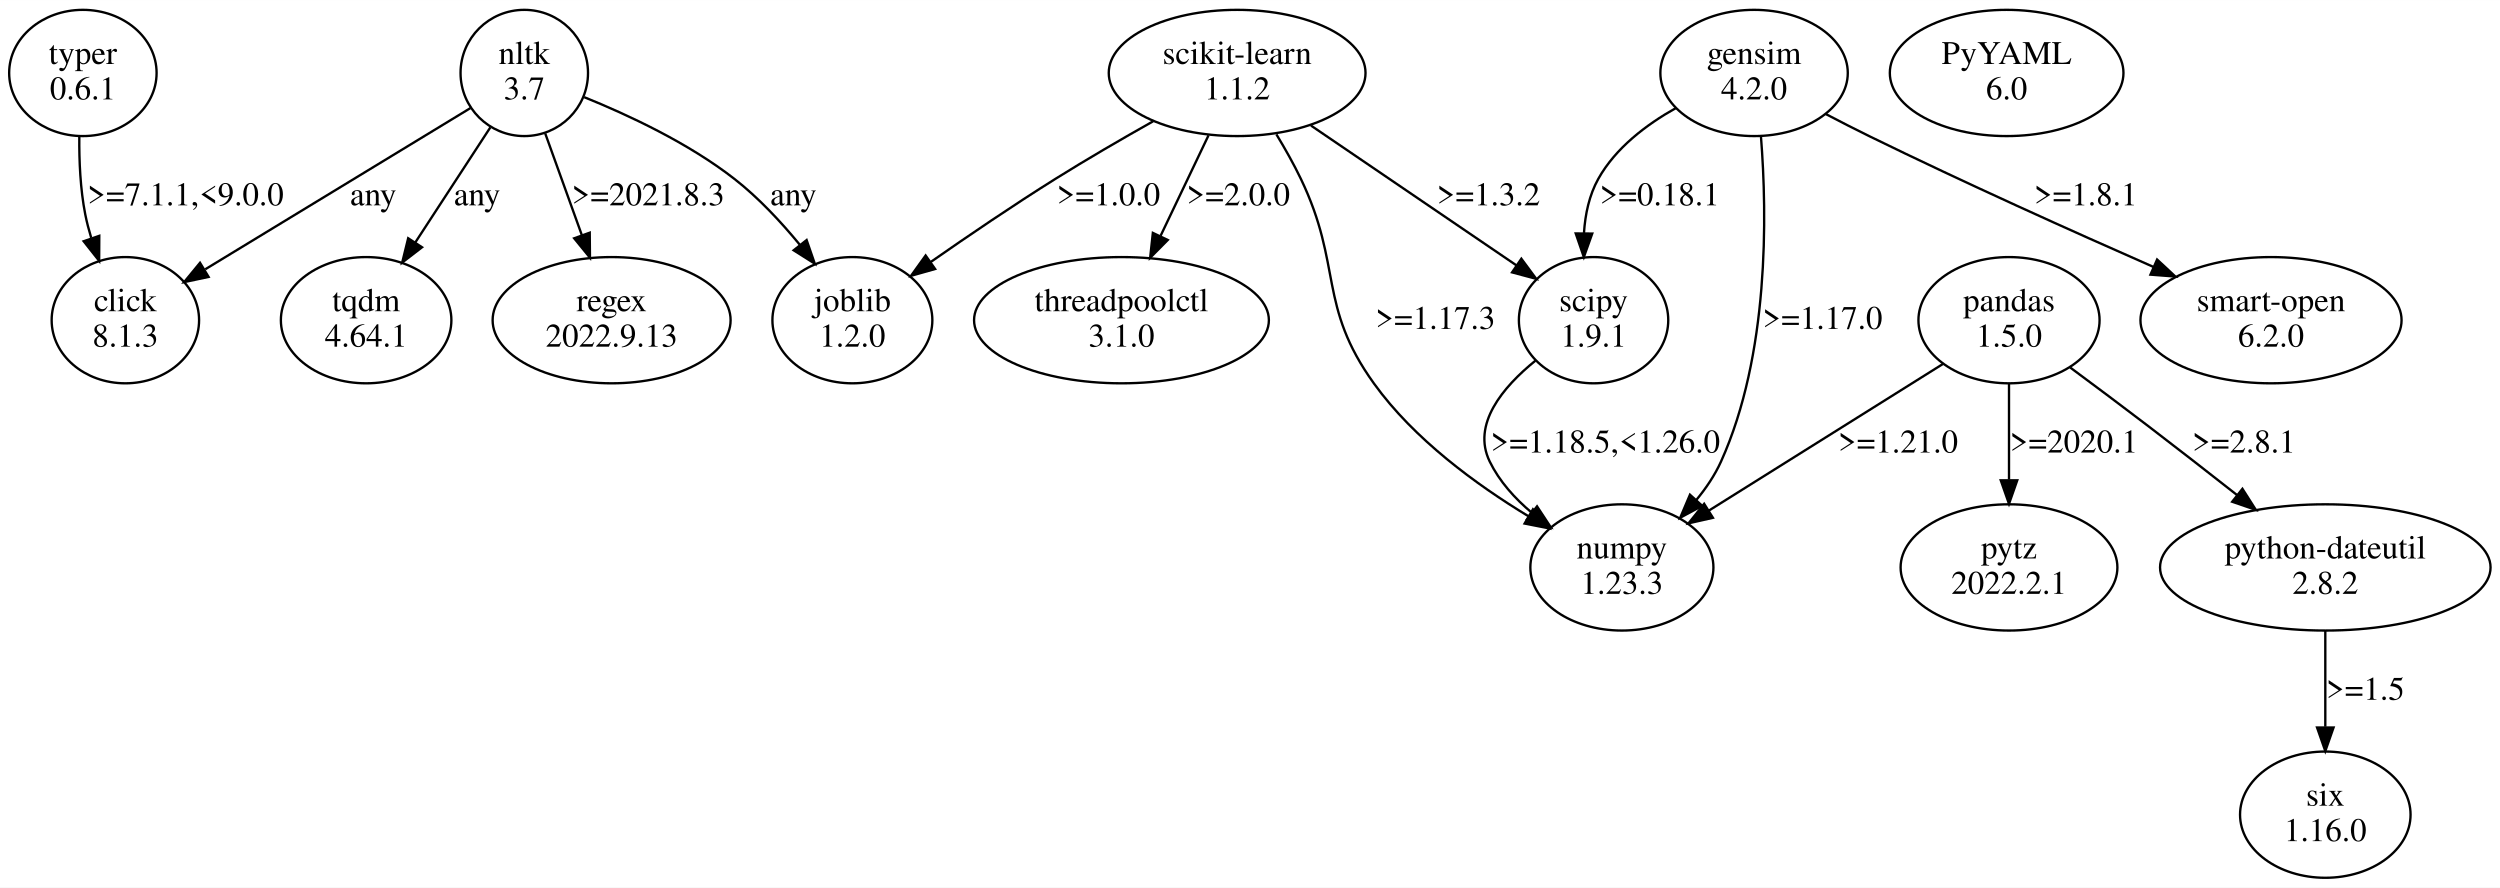
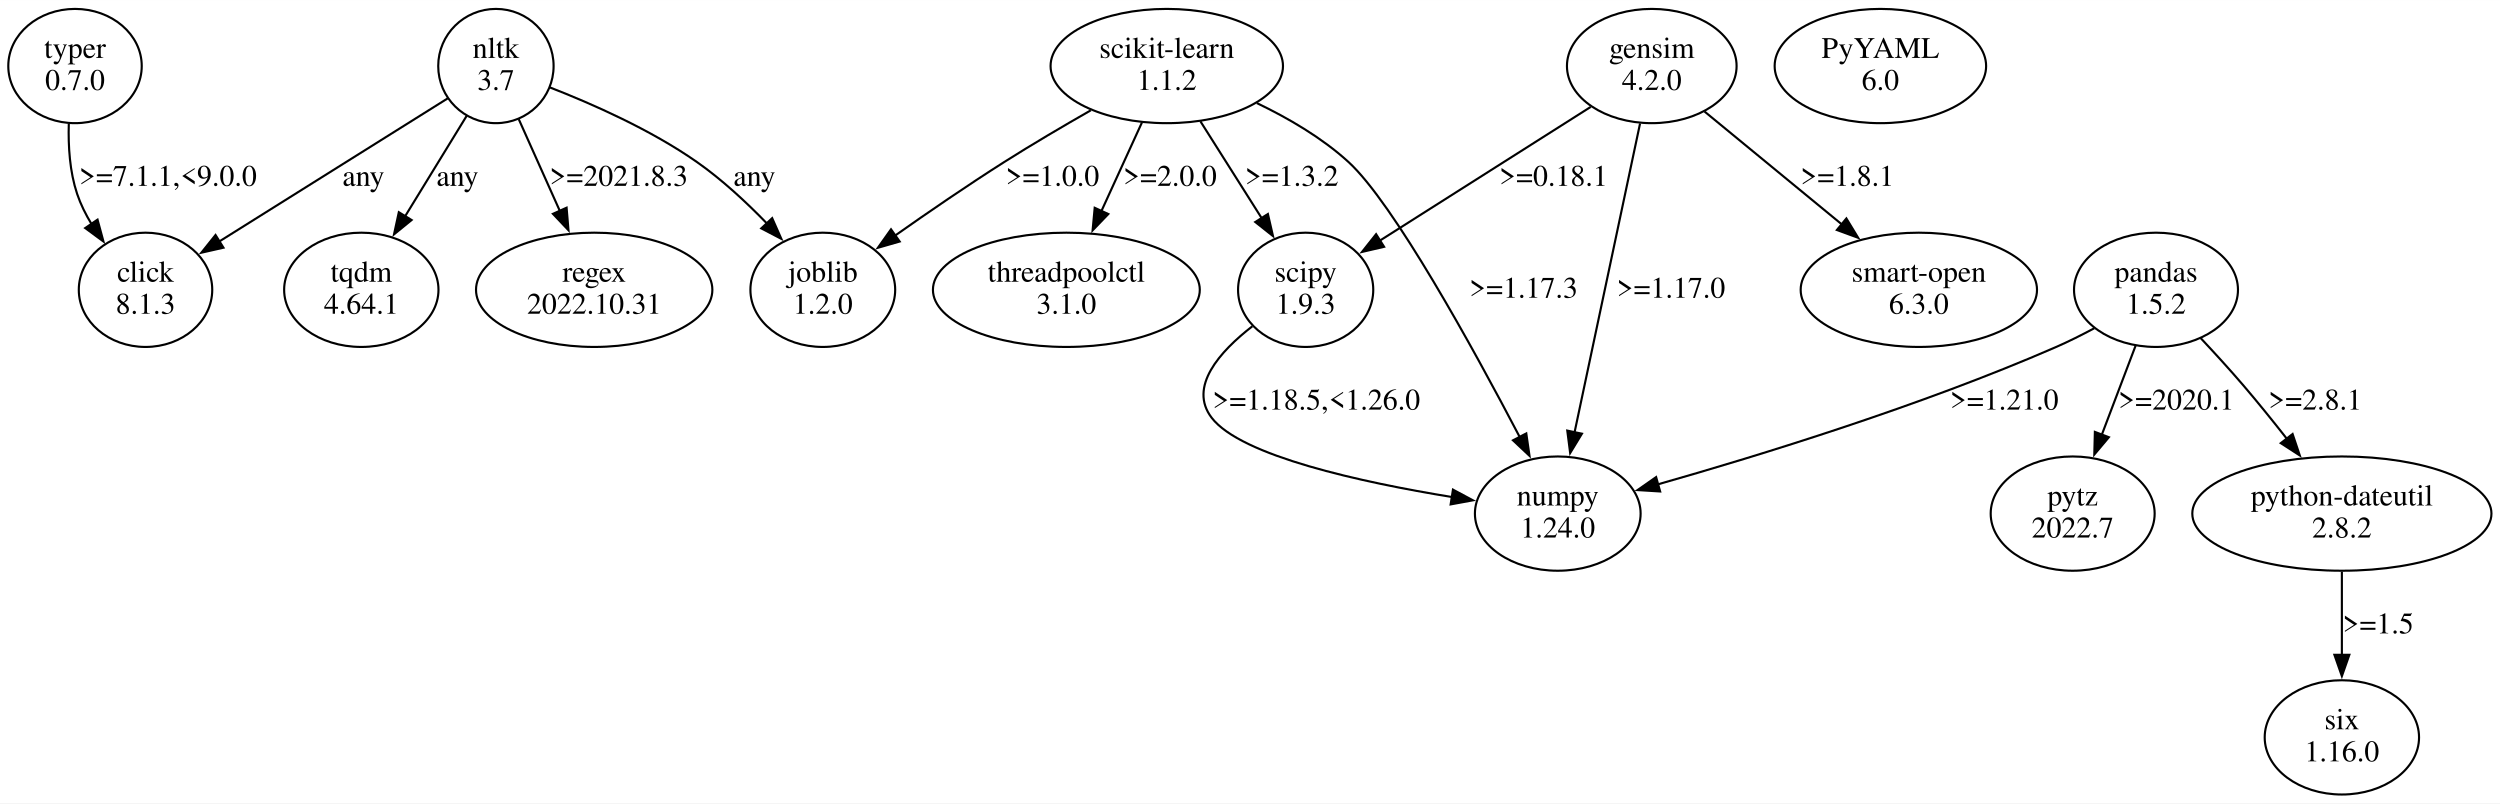
- <svg xmlns="http://www.w3.org/2000/svg" width="1059pt" height="376pt" viewBox="0.00 0.00 1059.12 375.96">
+ <svg xmlns="http://www.w3.org/2000/svg" width="1170pt" height="376pt" viewBox="0.00 0.00 1170.12 375.96">
  <g id="graph0" class="graph" transform="scale(1 1) rotate(0) translate(4 371.96)">
-     <polygon fill="white" stroke="none" points="-4,4 -4,-371.96 1055.12,-371.96 1055.12,4 -4,4" />
+     <polygon fill="white" stroke="none" points="-4,4 -4,-371.96 1166.12,-371.96 1166.12,4 -4,4" />
    <g id="node1" class="node">
      <ellipse fill="none" stroke="black" cx="31.11" cy="-341.09" rx="31.23" ry="26.74" />
      <text text-anchor="middle" x="31.11" y="-344.89" font-family="Times,serif" font-size="14.00">typer</text>
-       <text text-anchor="middle" x="31.11" y="-329.89" font-family="Times,serif" font-size="14.00">0.6.1</text>
+       <text text-anchor="middle" x="31.11" y="-329.89" font-family="Times,serif" font-size="14.00">0.7.0</text>
    </g>
    <g id="node2" class="node">
-       <ellipse fill="none" stroke="black" cx="49.11" cy="-236.35" rx="31.23" ry="26.74" />
-       <text text-anchor="middle" x="49.11" y="-240.15" font-family="Times,serif" font-size="14.00">click</text>
-       <text text-anchor="middle" x="49.11" y="-225.15" font-family="Times,serif" font-size="14.00">8.1.3</text>
+       <ellipse fill="none" stroke="black" cx="64.11" cy="-236.35" rx="31.23" ry="26.74" />
+       <text text-anchor="middle" x="64.11" y="-240.15" font-family="Times,serif" font-size="14.00">click</text>
+       <text text-anchor="middle" x="64.11" y="-225.15" font-family="Times,serif" font-size="14.00">8.1.3</text>
    </g>
    <g id="edge1" class="edge">
-       <path fill="none" stroke="black" d="M29.6,-314.09C29.5,-303.77 30.03,-291.85 32.11,-281.22 32.76,-277.93 33.63,-274.57 34.64,-271.25" />
-       <polygon fill="black" stroke="black" points="38.06,-272.09 38.01,-261.49 31.44,-269.8 38.06,-272.09" />
+       <path fill="none" stroke="black" d="M28.2,-314.02C27.89,-303.58 28.63,-291.59 32.11,-281.22 33.74,-276.36 36.12,-271.59 38.86,-267.09" />
+       <polygon fill="black" stroke="black" points="41.65,-269.2 44.42,-258.97 35.88,-265.25 41.65,-269.2" />
      <text text-anchor="middle" x="74.61" y="-285.02" font-family="Times,serif" font-size="14.00">&gt;=7.1.1,&lt;9.0.0</text>
    </g>
    <g id="node3" class="node">
-       <ellipse fill="none" stroke="black" cx="520.11" cy="-341.09" rx="54.39" ry="26.74" />
-       <text text-anchor="middle" x="520.11" y="-344.89" font-family="Times,serif" font-size="14.00">scikit-learn</text>
-       <text text-anchor="middle" x="520.11" y="-329.89" font-family="Times,serif" font-size="14.00">1.1.2</text>
+       <ellipse fill="none" stroke="black" cx="542.11" cy="-341.09" rx="54.39" ry="26.74" />
+       <text text-anchor="middle" x="542.11" y="-344.89" font-family="Times,serif" font-size="14.00">scikit-learn</text>
+       <text text-anchor="middle" x="542.11" y="-329.89" font-family="Times,serif" font-size="14.00">1.1.2</text>
    </g>
    <g id="node4" class="node">
-       <ellipse fill="none" stroke="black" cx="471.11" cy="-236.35" rx="62.45" ry="26.74" />
-       <text text-anchor="middle" x="471.11" y="-240.15" font-family="Times,serif" font-size="14.00">threadpoolctl</text>
-       <text text-anchor="middle" x="471.11" y="-225.15" font-family="Times,serif" font-size="14.00">3.1.0</text>
+       <ellipse fill="none" stroke="black" cx="381.11" cy="-236.35" rx="33.88" ry="26.74" />
+       <text text-anchor="middle" x="381.11" y="-240.15" font-family="Times,serif" font-size="14.00">joblib</text>
+       <text text-anchor="middle" x="381.11" y="-225.15" font-family="Times,serif" font-size="14.00">1.2.0</text>
    </g>
    <g id="edge2" class="edge">
-       <path fill="none" stroke="black" d="M508,-314.69C501.88,-301.85 494.35,-286.07 487.69,-272.12" />
-       <polygon fill="black" stroke="black" points="490.72,-270.33 483.26,-262.81 484.4,-273.34 490.72,-270.33" />
-       <text text-anchor="middle" x="520.61" y="-285.02" font-family="Times,serif" font-size="14.00">&gt;=2.0.0</text>
+       <path fill="none" stroke="black" d="M506.56,-320.37C493.68,-313.02 479.11,-304.45 466.11,-296.22 448.91,-285.32 430.26,-272.52 414.82,-261.65" />
+       <polygon fill="black" stroke="black" points="417.09,-258.96 406.9,-256.03 413.04,-264.67 417.09,-258.96" />
+       <text text-anchor="middle" x="488.61" y="-285.02" font-family="Times,serif" font-size="14.00">&gt;=1.0.0</text>
    </g>
    <g id="node5" class="node">
-       <ellipse fill="none" stroke="black" cx="357.11" cy="-236.35" rx="33.88" ry="26.74" />
-       <text text-anchor="middle" x="357.11" y="-240.15" font-family="Times,serif" font-size="14.00">joblib</text>
-       <text text-anchor="middle" x="357.11" y="-225.15" font-family="Times,serif" font-size="14.00">1.2.0</text>
+       <ellipse fill="none" stroke="black" cx="495.11" cy="-236.35" rx="62.45" ry="26.74" />
+       <text text-anchor="middle" x="495.11" y="-240.15" font-family="Times,serif" font-size="14.00">threadpoolctl</text>
+       <text text-anchor="middle" x="495.11" y="-225.15" font-family="Times,serif" font-size="14.00">3.1.0</text>
    </g>
    <g id="edge3" class="edge">
-       <path fill="none" stroke="black" d="M484.49,-320.6C471.34,-313.2 456.42,-304.54 443.11,-296.22 425.38,-285.13 406.13,-272.05 390.34,-261.04" />
-       <polygon fill="black" stroke="black" points="392.16,-258.04 381.96,-255.16 388.14,-263.77 392.16,-258.04" />
-       <text text-anchor="middle" x="465.61" y="-285.02" font-family="Times,serif" font-size="14.00">&gt;=1.0.0</text>
+       <path fill="none" stroke="black" d="M530.49,-314.69C524.73,-302.1 517.68,-286.68 511.39,-272.93" />
+       <polygon fill="black" stroke="black" points="514.73,-271.82 507.39,-264.19 508.37,-274.74 514.73,-271.82" />
+       <text text-anchor="middle" x="543.61" y="-285.02" font-family="Times,serif" font-size="14.00">&gt;=2.0.0</text>
    </g>
    <g id="node6" class="node">
-       <ellipse fill="none" stroke="black" cx="671.11" cy="-236.35" rx="31.64" ry="26.74" />
-       <text text-anchor="middle" x="671.11" y="-240.15" font-family="Times,serif" font-size="14.00">scipy</text>
-       <text text-anchor="middle" x="671.11" y="-225.15" font-family="Times,serif" font-size="14.00">1.9.1</text>
+       <ellipse fill="none" stroke="black" cx="725.11" cy="-131.61" rx="38.78" ry="26.74" />
+       <text text-anchor="middle" x="725.11" y="-135.41" font-family="Times,serif" font-size="14.00">numpy</text>
+       <text text-anchor="middle" x="725.11" y="-120.41" font-family="Times,serif" font-size="14.00">1.24.0</text>
    </g>
    <g id="edge4" class="edge">
-       <path fill="none" stroke="black" d="M551.4,-318.8C576.86,-301.48 612.67,-277.12 638.48,-259.55" />
-       <polygon fill="black" stroke="black" points="640.52,-262.4 646.82,-253.88 636.58,-256.61 640.52,-262.4" />
-       <text text-anchor="middle" x="626.61" y="-285.02" font-family="Times,serif" font-size="14.00">&gt;=1.3.2</text>
+       <path fill="none" stroke="black" d="M584.24,-323.76C598.89,-316.75 614.73,-307.53 627.11,-296.22 648.18,-276.97 685.32,-209.45 707.32,-167.41" />
+       <polygon fill="black" stroke="black" points="710.37,-169.14 711.88,-158.65 704.16,-165.91 710.37,-169.14" />
+       <text text-anchor="middle" x="709.11" y="-232.65" font-family="Times,serif" font-size="14.00">&gt;=1.17.3</text>
    </g>
    <g id="node7" class="node">
-       <ellipse fill="none" stroke="black" cx="683.11" cy="-131.61" rx="38.78" ry="26.74" />
-       <text text-anchor="middle" x="683.11" y="-135.41" font-family="Times,serif" font-size="14.00">numpy</text>
-       <text text-anchor="middle" x="683.11" y="-120.41" font-family="Times,serif" font-size="14.00">1.23.3</text>
+       <ellipse fill="none" stroke="black" cx="607.11" cy="-236.35" rx="31.64" ry="26.74" />
+       <text text-anchor="middle" x="607.11" y="-240.15" font-family="Times,serif" font-size="14.00">scipy</text>
+       <text text-anchor="middle" x="607.11" y="-225.15" font-family="Times,serif" font-size="14.00">1.9.3</text>
    </g>
    <g id="edge5" class="edge">
-       <path fill="none" stroke="black" d="M536.74,-315.08C540.41,-309.04 544.09,-302.51 547.11,-296.22 564.83,-259.31 554.19,-242.7 578.11,-209.48 595.05,-185.95 621.39,-166.7 643.45,-153.34" />
-       <polygon fill="black" stroke="black" points="645.43,-156.24 652.29,-148.16 641.89,-150.2 645.43,-156.24" />
-       <text text-anchor="middle" x="604.11" y="-232.65" font-family="Times,serif" font-size="14.00">&gt;=1.17.3</text>
+       <path fill="none" stroke="black" d="M557.85,-315.22C566.46,-301.61 577.23,-284.59 586.5,-269.93" />
+       <polygon fill="black" stroke="black" points="589.44,-271.84 591.82,-261.51 583.52,-268.09 589.44,-271.84" />
+       <text text-anchor="middle" x="600.61" y="-285.02" font-family="Times,serif" font-size="14.00">&gt;=1.3.2</text>
    </g>
    <g id="edge6" class="edge">
-       <path fill="none" stroke="black" d="M646.47,-219.2C632.6,-207.95 619.46,-192.2 627.11,-176.48 631.2,-168.08 637.76,-160.82 644.98,-154.75" />
-       <polygon fill="black" stroke="black" points="647.16,-157.49 652.98,-148.63 642.91,-151.92 647.16,-157.49" />
-       <text text-anchor="middle" x="676.11" y="-180.28" font-family="Times,serif" font-size="14.00">&gt;=1.18.5,&lt;1.26.0</text>
+       <path fill="none" stroke="black" d="M582.16,-219.29C566.84,-207.41 552.1,-190.87 563.11,-176.48 576.82,-158.57 633.19,-146.28 675.61,-139.36" />
+       <polygon fill="black" stroke="black" points="676.05,-142.83 685.39,-137.83 674.97,-135.92 676.05,-142.83" />
+       <text text-anchor="middle" x="612.11" y="-180.28" font-family="Times,serif" font-size="14.00">&gt;=1.18.5,&lt;1.26.0</text>
    </g>
    <g id="node8" class="node">
-       <ellipse fill="none" stroke="black" cx="846.11" cy="-341.09" rx="49.49" ry="26.74" />
-       <text text-anchor="middle" x="846.11" y="-344.89" font-family="Times,serif" font-size="14.00">PyYAML</text>
-       <text text-anchor="middle" x="846.11" y="-329.89" font-family="Times,serif" font-size="14.00">6.0</text>
+       <ellipse fill="none" stroke="black" cx="876.11" cy="-341.09" rx="49.49" ry="26.74" />
+       <text text-anchor="middle" x="876.11" y="-344.89" font-family="Times,serif" font-size="14.00">PyYAML</text>
+       <text text-anchor="middle" x="876.11" y="-329.89" font-family="Times,serif" font-size="14.00">6.0</text>
    </g>
    <g id="node9" class="node">
-       <ellipse fill="none" stroke="black" cx="847.11" cy="-236.35" rx="38.37" ry="26.74" />
-       <text text-anchor="middle" x="847.11" y="-240.15" font-family="Times,serif" font-size="14.00">pandas</text>
-       <text text-anchor="middle" x="847.11" y="-225.15" font-family="Times,serif" font-size="14.00">1.5.0</text>
+       <ellipse fill="none" stroke="black" cx="1005.11" cy="-236.35" rx="38.37" ry="26.74" />
+       <text text-anchor="middle" x="1005.11" y="-240.15" font-family="Times,serif" font-size="14.00">pandas</text>
+       <text text-anchor="middle" x="1005.11" y="-225.15" font-family="Times,serif" font-size="14.00">1.5.2</text>
+     </g>
+     <g id="edge8" class="edge">
+       <path fill="none" stroke="black" d="M976.2,-218.35C970.31,-215.2 964.09,-212.08 958.11,-209.48 895.39,-182.15 819.65,-158.85 771.92,-145.29" />
+       <polygon fill="black" stroke="black" points="773.03,-141.97 762.46,-142.63 771.14,-148.7 773.03,-141.97" />
+       <text text-anchor="middle" x="934.11" y="-180.28" font-family="Times,serif" font-size="14.00">&gt;=1.21.0</text>
+     </g>
+     <g id="node10" class="node">
+       <ellipse fill="none" stroke="black" cx="966.11" cy="-131.61" rx="38.37" ry="26.74" />
+       <text text-anchor="middle" x="966.11" y="-135.41" font-family="Times,serif" font-size="14.00">pytz</text>
+       <text text-anchor="middle" x="966.11" y="-120.41" font-family="Times,serif" font-size="14.00">2022.7</text>
    </g>
    <g id="edge7" class="edge">
-       <path fill="none" stroke="black" d="M819.29,-217.92C791.93,-200.78 749.99,-174.51 719.89,-155.65" />
-       <polygon fill="black" stroke="black" points="721.68,-152.64 711.34,-150.3 717.96,-158.57 721.68,-152.64" />
-       <text text-anchor="middle" x="800.11" y="-180.28" font-family="Times,serif" font-size="14.00">&gt;=1.21.0</text>
-     </g>
-     <g id="node10" class="node">
-       <ellipse fill="none" stroke="black" cx="847.11" cy="-131.61" rx="45.92" ry="26.74" />
-       <text text-anchor="middle" x="847.11" y="-135.41" font-family="Times,serif" font-size="14.00">pytz</text>
-       <text text-anchor="middle" x="847.11" y="-120.41" font-family="Times,serif" font-size="14.00">2022.2.1</text>
-     </g>
-     <g id="edge8" class="edge">
-       <path fill="none" stroke="black" d="M847.11,-209.42C847.11,-197.14 847.11,-182.25 847.11,-168.86" />
-       <polygon fill="black" stroke="black" points="850.61,-168.53 847.11,-158.53 843.61,-168.53 850.61,-168.53" />
-       <text text-anchor="middle" x="874.61" y="-180.28" font-family="Times,serif" font-size="14.00">&gt;=2020.1</text>
+       <path fill="none" stroke="black" d="M995.57,-210.22C990.8,-197.65 984.95,-182.23 979.72,-168.45" />
+       <polygon fill="black" stroke="black" points="983.05,-167.36 976.23,-159.25 976.5,-169.85 983.05,-167.36" />
+       <text text-anchor="middle" x="1014.61" y="-180.28" font-family="Times,serif" font-size="14.00">&gt;=2020.1</text>
    </g>
    <g id="node11" class="node">
-       <ellipse fill="none" stroke="black" cx="981.11" cy="-131.61" rx="70.01" ry="26.74" />
-       <text text-anchor="middle" x="981.11" y="-135.41" font-family="Times,serif" font-size="14.00">python-dateutil</text>
-       <text text-anchor="middle" x="981.11" y="-120.41" font-family="Times,serif" font-size="14.00">2.8.2</text>
+       <ellipse fill="none" stroke="black" cx="1092.11" cy="-131.61" rx="70.01" ry="26.74" />
+       <text text-anchor="middle" x="1092.11" y="-135.41" font-family="Times,serif" font-size="14.00">python-dateutil</text>
+       <text text-anchor="middle" x="1092.11" y="-120.41" font-family="Times,serif" font-size="14.00">2.8.2</text>
    </g>
    <g id="edge9" class="edge">
-       <path fill="none" stroke="black" d="M873.07,-216.28C883.4,-208.63 895.36,-199.69 906.11,-191.48 918.4,-182.09 931.71,-171.71 943.66,-162.32" />
-       <polygon fill="black" stroke="black" points="946,-164.93 951.69,-156 941.66,-159.44 946,-164.93" />
-       <text text-anchor="middle" x="946.61" y="-180.28" font-family="Times,serif" font-size="14.00">&gt;=2.8.1</text>
+       <path fill="none" stroke="black" d="M1025.94,-213.83C1032.52,-206.82 1039.74,-198.93 1046.11,-191.48 1052.85,-183.6 1059.86,-174.9 1066.32,-166.67" />
+       <polygon fill="black" stroke="black" points="1069.04,-168.87 1072.41,-158.83 1063.52,-164.58 1069.04,-168.87" />
+       <text text-anchor="middle" x="1079.61" y="-180.28" font-family="Times,serif" font-size="14.00">&gt;=2.8.1</text>
    </g>
    <g id="node12" class="node">
-       <ellipse fill="none" stroke="black" cx="981.11" cy="-26.87" rx="36.12" ry="26.74" />
-       <text text-anchor="middle" x="981.11" y="-30.67" font-family="Times,serif" font-size="14.00">six</text>
-       <text text-anchor="middle" x="981.11" y="-15.67" font-family="Times,serif" font-size="14.00">1.16.0</text>
+       <ellipse fill="none" stroke="black" cx="1092.11" cy="-26.87" rx="36.12" ry="26.74" />
+       <text text-anchor="middle" x="1092.11" y="-30.67" font-family="Times,serif" font-size="14.00">six</text>
+       <text text-anchor="middle" x="1092.11" y="-15.67" font-family="Times,serif" font-size="14.00">1.16.0</text>
    </g>
    <g id="edge10" class="edge">
-       <path fill="none" stroke="black" d="M981.11,-104.68C981.11,-92.4 981.11,-77.51 981.11,-64.12" />
-       <polygon fill="black" stroke="black" points="984.61,-63.79 981.11,-53.79 977.61,-63.79 984.61,-63.79" />
-       <text text-anchor="middle" x="998.11" y="-75.54" font-family="Times,serif" font-size="14.00">&gt;=1.5</text>
+       <path fill="none" stroke="black" d="M1092.11,-104.42C1092.11,-92.58 1092.11,-78.38 1092.11,-65.44" />
+       <polygon fill="black" stroke="black" points="1095.61,-65.53 1092.11,-55.53 1088.61,-65.53 1095.61,-65.53" />
+       <text text-anchor="middle" x="1109.11" y="-75.54" font-family="Times,serif" font-size="14.00">&gt;=1.5</text>
    </g>
    <g id="node13" class="node">
-       <ellipse fill="none" stroke="black" cx="218.11" cy="-341.09" rx="27" ry="26.74" />
-       <text text-anchor="middle" x="218.11" y="-344.89" font-family="Times,serif" font-size="14.00">nltk</text>
-       <text text-anchor="middle" x="218.11" y="-329.89" font-family="Times,serif" font-size="14.00">3.7</text>
+       <ellipse fill="none" stroke="black" cx="228.11" cy="-341.09" rx="27" ry="26.74" />
+       <text text-anchor="middle" x="228.11" y="-344.89" font-family="Times,serif" font-size="14.00">nltk</text>
+       <text text-anchor="middle" x="228.11" y="-329.89" font-family="Times,serif" font-size="14.00">3.7</text>
+     </g>
+     <g id="edge13" class="edge">
+       <path fill="none" stroke="black" d="M205.65,-326.02C177.99,-308.69 130.7,-279.07 98.46,-258.87" />
+       <polygon fill="black" stroke="black" points="100.59,-256.07 90.26,-253.73 96.88,-262.01 100.59,-256.07" />
+       <text text-anchor="middle" x="166.11" y="-285.02" font-family="Times,serif" font-size="14.00">any</text>
    </g>
    <g id="edge11" class="edge">
-       <path fill="none" stroke="black" d="M195.32,-326.23C166.41,-308.66 116.32,-278.21 82.95,-257.92" />
-       <polygon fill="black" stroke="black" points="84.37,-254.69 74.01,-252.49 80.74,-260.67 84.37,-254.69" />
-       <text text-anchor="middle" x="154.11" y="-285.02" font-family="Times,serif" font-size="14.00">any</text>
+       <path fill="none" stroke="black" d="M253.33,-331.1C273.02,-323.44 300.57,-311.29 322.11,-296.22 333.88,-287.99 345.38,-277.3 355.07,-267.29" />
+       <polygon fill="black" stroke="black" points="357.41,-269.9 361.7,-260.21 352.31,-265.11 357.41,-269.9" />
+       <text text-anchor="middle" x="349.11" y="-285.02" font-family="Times,serif" font-size="14.00">any</text>
+     </g>
+     <g id="node14" class="node">
+       <ellipse fill="none" stroke="black" cx="165.11" cy="-236.35" rx="36.12" ry="26.74" />
+       <text text-anchor="middle" x="165.11" y="-240.15" font-family="Times,serif" font-size="14.00">tqdm</text>
+       <text text-anchor="middle" x="165.11" y="-225.15" font-family="Times,serif" font-size="14.00">4.64.1</text>
    </g>
    <g id="edge12" class="edge">
-       <path fill="none" stroke="black" d="M243.47,-330.85C262.19,-323.28 287.69,-311.37 307.11,-296.22 317.27,-288.3 326.85,-278.03 334.85,-268.29" />
-       <polygon fill="black" stroke="black" points="337.72,-270.31 341.18,-260.3 332.23,-265.96 337.72,-270.31" />
-       <text text-anchor="middle" x="332.11" y="-285.02" font-family="Times,serif" font-size="14.00">any</text>
-     </g>
-     <g id="node14" class="node">
-       <ellipse fill="none" stroke="black" cx="151.11" cy="-236.35" rx="36.12" ry="26.74" />
-       <text text-anchor="middle" x="151.11" y="-240.15" font-family="Times,serif" font-size="14.00">tqdm</text>
-       <text text-anchor="middle" x="151.11" y="-225.15" font-family="Times,serif" font-size="14.00">4.64.1</text>
-     </g>
-     <g id="edge13" class="edge">
-       <path fill="none" stroke="black" d="M203.74,-318.05C194.46,-303.82 182.24,-285.08 171.91,-269.24" />
-       <polygon fill="black" stroke="black" points="174.79,-267.25 166.39,-260.78 168.92,-271.07 174.79,-267.25" />
-       <text text-anchor="middle" x="198.11" y="-285.02" font-family="Times,serif" font-size="14.00">any</text>
+       <path fill="none" stroke="black" d="M214.44,-317.8C206.01,-304.05 195.04,-286.16 185.59,-270.74" />
+       <polygon fill="black" stroke="black" points="188.64,-269.02 180.42,-262.32 182.67,-272.67 188.64,-269.02" />
+       <text text-anchor="middle" x="210.11" y="-285.02" font-family="Times,serif" font-size="14.00">any</text>
    </g>
    <g id="node15" class="node">
-       <ellipse fill="none" stroke="black" cx="255.11" cy="-236.35" rx="50.41" ry="26.74" />
-       <text text-anchor="middle" x="255.11" y="-240.15" font-family="Times,serif" font-size="14.00">regex</text>
-       <text text-anchor="middle" x="255.11" y="-225.15" font-family="Times,serif" font-size="14.00">2022.9.13</text>
+       <ellipse fill="none" stroke="black" cx="274.11" cy="-236.35" rx="55.31" ry="26.74" />
+       <text text-anchor="middle" x="274.11" y="-240.15" font-family="Times,serif" font-size="14.00">regex</text>
+       <text text-anchor="middle" x="274.11" y="-225.15" font-family="Times,serif" font-size="14.00">2022.10.31</text>
    </g>
    <g id="edge14" class="edge">
-       <path fill="none" stroke="black" d="M226.98,-315.48C231.63,-302.55 237.42,-286.49 242.53,-272.3" />
-       <polygon fill="black" stroke="black" points="245.84,-273.43 245.94,-262.83 239.25,-271.05 245.84,-273.43" />
-       <text text-anchor="middle" x="270.61" y="-285.02" font-family="Times,serif" font-size="14.00">&gt;=2021.8.3</text>
+       <path fill="none" stroke="black" d="M238.78,-316.26C244.49,-303.51 251.64,-287.54 258.01,-273.31" />
+       <polygon fill="black" stroke="black" points="261.19,-274.78 262.08,-264.23 254.8,-271.92 261.19,-274.78" />
+       <text text-anchor="middle" x="285.61" y="-285.02" font-family="Times,serif" font-size="14.00">&gt;=2021.8.3</text>
    </g>
    <g id="node16" class="node">
-       <ellipse fill="none" stroke="black" cx="739.11" cy="-341.09" rx="39.7" ry="26.74" />
-       <text text-anchor="middle" x="739.11" y="-344.89" font-family="Times,serif" font-size="14.00">gensim</text>
-       <text text-anchor="middle" x="739.11" y="-329.89" font-family="Times,serif" font-size="14.00">4.2.0</text>
+       <ellipse fill="none" stroke="black" cx="769.11" cy="-341.09" rx="39.7" ry="26.74" />
+       <text text-anchor="middle" x="769.11" y="-344.89" font-family="Times,serif" font-size="14.00">gensim</text>
+       <text text-anchor="middle" x="769.11" y="-329.89" font-family="Times,serif" font-size="14.00">4.2.0</text>
+     </g>
+     <g id="edge17" class="edge">
+       <path fill="none" stroke="black" d="M763.63,-314.23C755.9,-277.79 741.77,-211.13 732.94,-169.5" />
+       <polygon fill="black" stroke="black" points="736.41,-169 730.91,-159.95 729.56,-170.46 736.41,-169" />
+       <text text-anchor="middle" x="778.11" y="-232.65" font-family="Times,serif" font-size="14.00">&gt;=1.17.0</text>
+     </g>
+     <g id="edge15" class="edge">
+       <path fill="none" stroke="black" d="M740.52,-321.96C712.94,-304.47 671.15,-277.96 641.7,-259.29" />
+       <polygon fill="black" stroke="black" points="643.82,-256.49 633.5,-254.09 640.08,-262.4 643.82,-256.49" />
+       <text text-anchor="middle" x="723.11" y="-285.02" font-family="Times,serif" font-size="14.00">&gt;=0.18.1</text>
+     </g>
+     <g id="node17" class="node">
+       <ellipse fill="none" stroke="black" cx="894.11" cy="-236.35" rx="55.31" ry="26.74" />
+       <text text-anchor="middle" x="894.11" y="-240.15" font-family="Times,serif" font-size="14.00">smart-open</text>
+       <text text-anchor="middle" x="894.11" y="-225.15" font-family="Times,serif" font-size="14.00">6.3.0</text>
    </g>
    <g id="edge16" class="edge">
-       <path fill="none" stroke="black" d="M706.05,-326.26C693.47,-319.21 680.42,-309.32 673.11,-296.22 669.27,-289.33 667.56,-281.24 667.05,-273.31" />
-       <polygon fill="black" stroke="black" points="670.55,-273.05 666.99,-263.08 663.55,-273.1 670.55,-273.05" />
-       <text text-anchor="middle" x="699.11" y="-285.02" font-family="Times,serif" font-size="14.00">&gt;=0.18.1</text>
-     </g>
-     <g id="edge17" class="edge">
-       <path fill="none" stroke="black" d="M742.03,-314.11C744.67,-280.68 745.48,-221.55 725.11,-176.48 722.49,-170.68 718.77,-165.17 714.61,-160.15" />
-       <polygon fill="black" stroke="black" points="717.13,-157.72 707.82,-152.67 711.95,-162.43 717.13,-157.72" />
-       <text text-anchor="middle" x="768.11" y="-232.65" font-family="Times,serif" font-size="14.00">&gt;=1.17.0</text>
-     </g>
-     <g id="node17" class="node">
-       <ellipse fill="none" stroke="black" cx="958.11" cy="-236.35" rx="55.31" ry="26.74" />
-       <text text-anchor="middle" x="958.11" y="-240.15" font-family="Times,serif" font-size="14.00">smart-open</text>
-       <text text-anchor="middle" x="958.11" y="-225.15" font-family="Times,serif" font-size="14.00">6.2.0</text>
-     </g>
-     <g id="edge15" class="edge">
-       <path fill="none" stroke="black" d="M769.55,-323.65C775.66,-320.46 782.06,-317.18 788.11,-314.22 828.13,-294.63 874.23,-273.9 908.32,-258.91" />
-       <polygon fill="black" stroke="black" points="909.85,-262.06 917.6,-254.84 907.04,-255.65 909.85,-262.06" />
-       <text text-anchor="middle" x="879.61" y="-285.02" font-family="Times,serif" font-size="14.00">&gt;=1.8.1</text>
+       <path fill="none" stroke="black" d="M793.81,-319.79C812.15,-304.71 837.46,-283.91 858.06,-266.98" />
+       <polygon fill="black" stroke="black" points="860.19,-269.76 865.7,-260.71 855.75,-264.35 860.19,-269.76" />
+       <text text-anchor="middle" x="860.61" y="-285.02" font-family="Times,serif" font-size="14.00">&gt;=1.8.1</text>
    </g>
  </g>
</svg>
